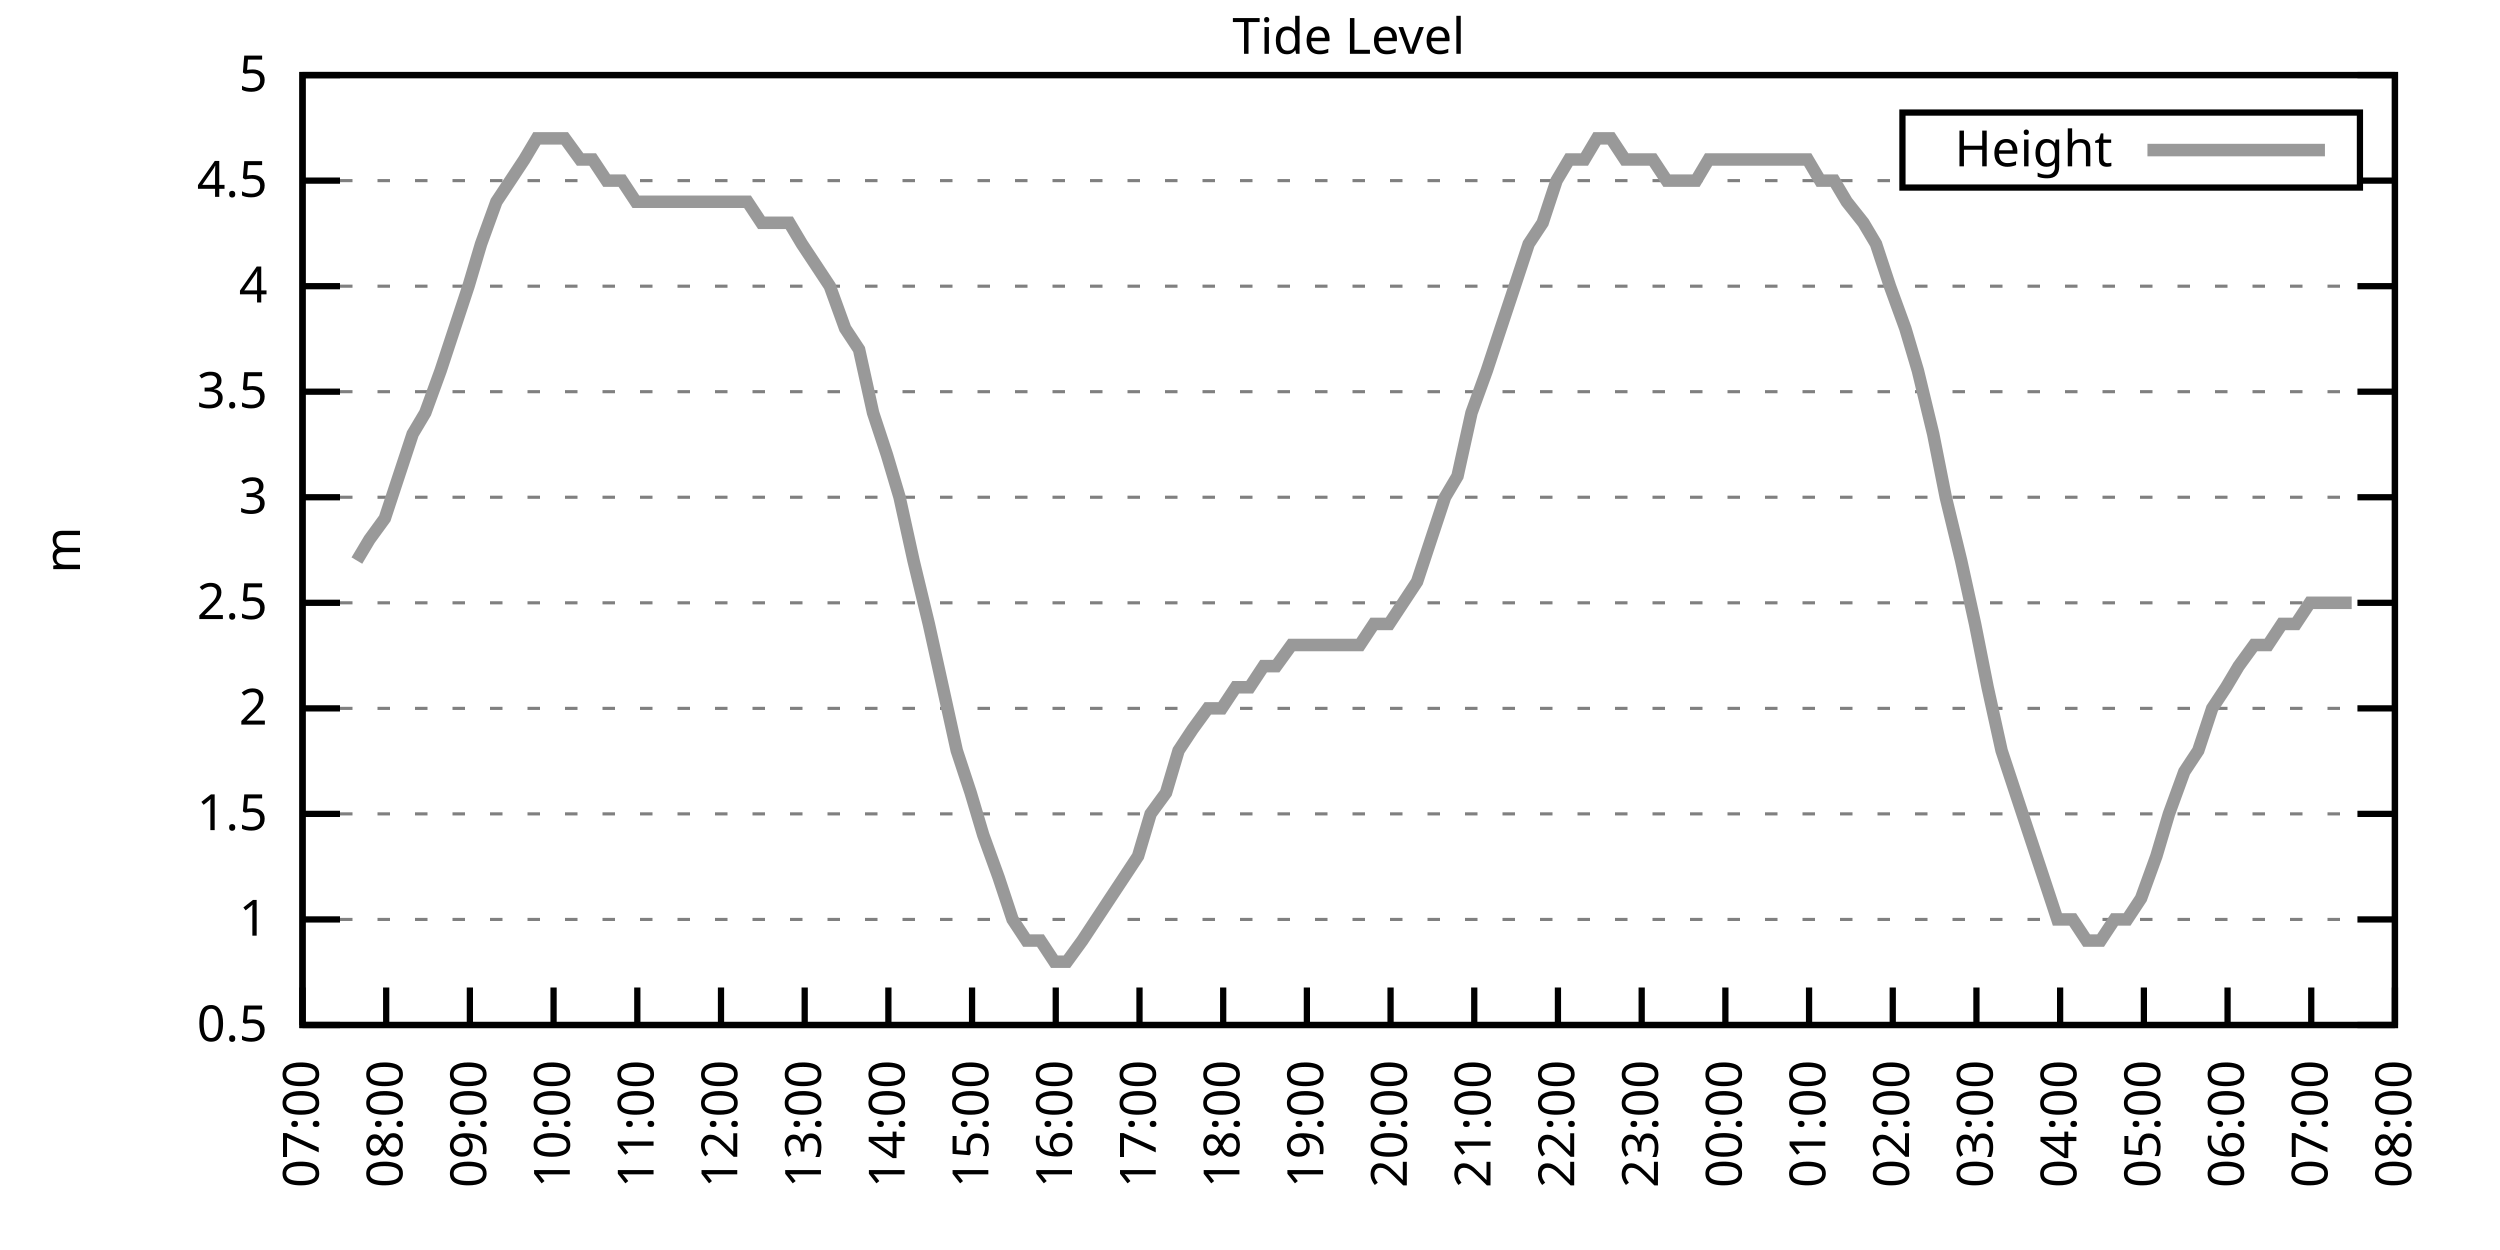
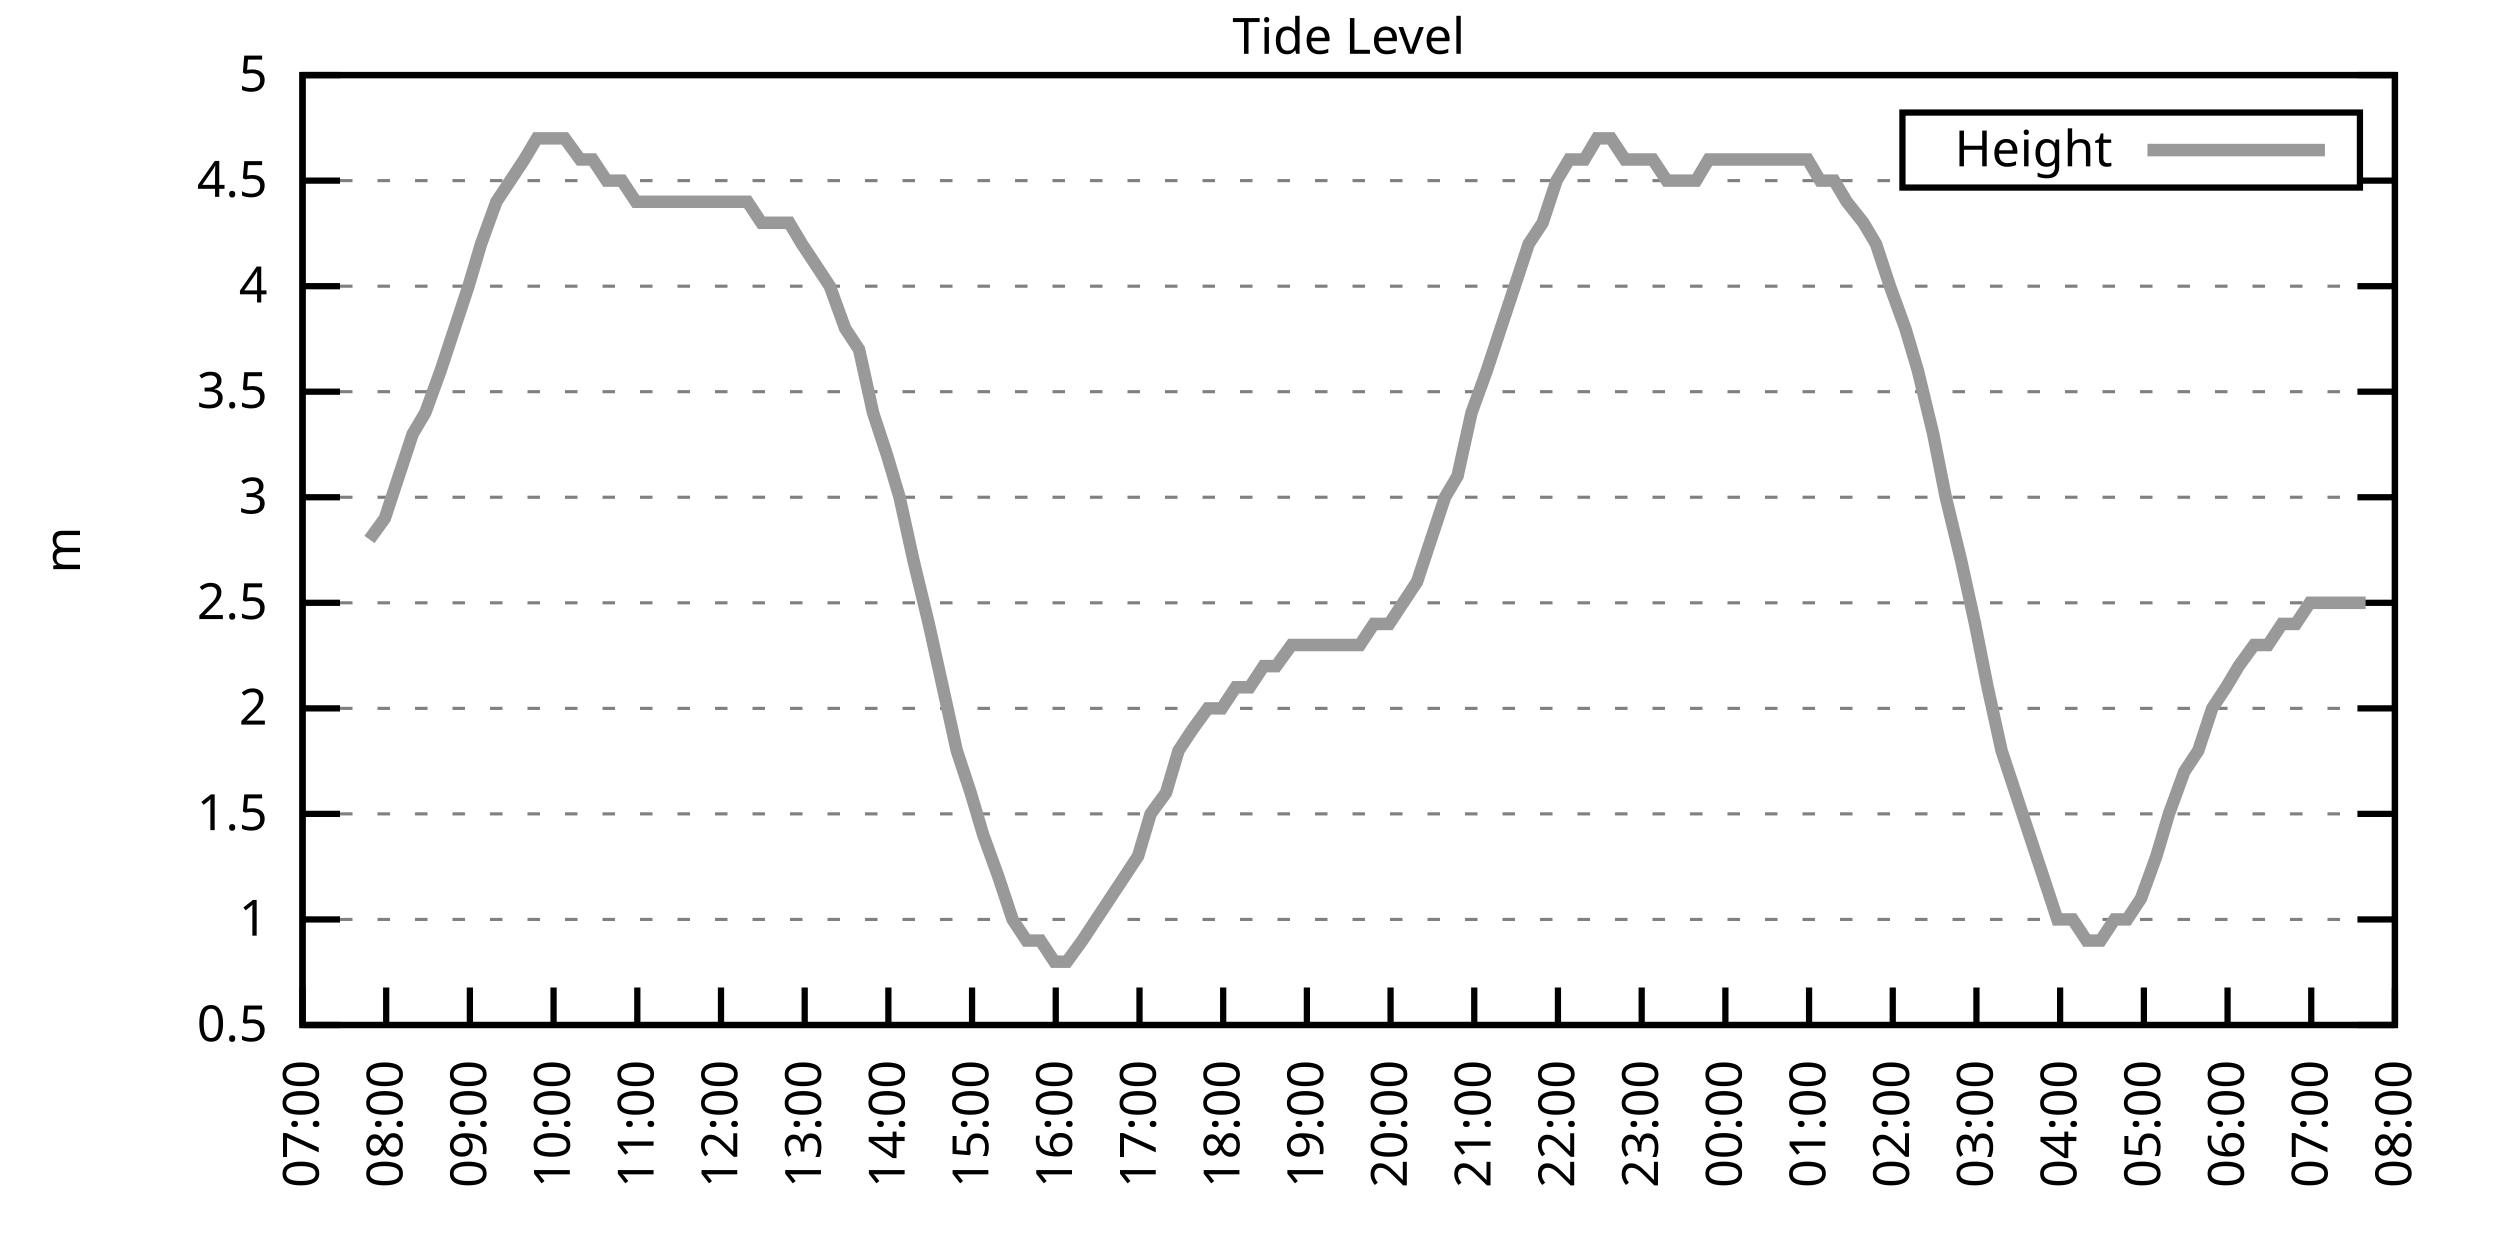
<svg xmlns="http://www.w3.org/2000/svg" xmlns:xlink="http://www.w3.org/1999/xlink" width="400" height="200" viewBox="0 0 400 200">
  <g id="gnuplot_canvas">
    <rect x="0" y="0" width="400" height="200" fill="none" />
    <defs>
      <circle id="gpDot" r="0.5" stroke-width="0.5" stroke="currentColor" />
      <path id="gpPt0" stroke-width="0.333" stroke="currentColor" d="M-1,0 h2 M0,-1 v2" />
      <path id="gpPt1" stroke-width="0.333" stroke="currentColor" d="M-1,-1 L1,1 M1,-1 L-1,1" />
      <path id="gpPt2" stroke-width="0.333" stroke="currentColor" d="M-1,0 L1,0 M0,-1 L0,1 M-1,-1 L1,1 M-1,1 L1,-1" />
      <rect id="gpPt3" stroke-width="0.333" stroke="currentColor" x="-1" y="-1" width="2" height="2" />
      <rect id="gpPt4" stroke-width="0.333" stroke="currentColor" fill="currentColor" x="-1" y="-1" width="2" height="2" />
      <circle id="gpPt5" stroke-width="0.333" stroke="currentColor" cx="0" cy="0" r="1" />
      <use xlink:href="#gpPt5" id="gpPt6" fill="currentColor" stroke="none" />
      <path id="gpPt7" stroke-width="0.333" stroke="currentColor" d="M0,-1.33 L-1.33,0.67 L1.33,0.67 z" />
      <use xlink:href="#gpPt7" id="gpPt8" fill="currentColor" stroke="none" />
      <use xlink:href="#gpPt7" id="gpPt9" stroke="currentColor" transform="rotate(180)" />
      <use xlink:href="#gpPt9" id="gpPt10" fill="currentColor" stroke="none" />
      <use xlink:href="#gpPt3" id="gpPt11" stroke="currentColor" transform="rotate(45)" />
      <use xlink:href="#gpPt11" id="gpPt12" fill="currentColor" stroke="none" />
      <path id="gpPt13" stroke-width="0.333" stroke="currentColor" d="M0,1.330 L1.265,0.411 L0.782,-1.067 L-0.782,-1.076 L-1.265,0.411 z" />
      <use xlink:href="#gpPt13" id="gpPt14" fill="currentColor" stroke="none" />
      <filter id="textbox" filterUnits="objectBoundingBox" x="0" y="0" height="1" width="1">
        <feFlood flood-color="white" flood-opacity="1" result="bgnd" />
        <feComposite in="SourceGraphic" in2="bgnd" operator="atop" />
      </filter>
      <filter id="greybox" filterUnits="objectBoundingBox" x="0" y="0" height="1" width="1">
        <feFlood flood-color="lightgrey" flood-opacity="1" result="grey" />
        <feComposite in="SourceGraphic" in2="grey" operator="atop" />
      </filter>
    </defs>
    <g fill="none" color="white" stroke="currentColor" stroke-width="1.00" stroke-linecap="butt" stroke-linejoin="miter">
</g>
    <g fill="none" color="black" stroke="currentColor" stroke-width="1.00" stroke-linecap="butt" stroke-linejoin="miter">
      <g stroke="none" shape-rendering="crispEdges">
        <polygon fill="rgb(255, 255, 255)" points="48.40,164.00 383.18,164.00 383.18,12.02 48.40,12.02 " />
      </g>
    </g>
    <g fill="none" color="black" stroke="currentColor" stroke-width="1.00" stroke-linecap="butt" stroke-linejoin="miter">
</g>
    <g fill="none" color="black" stroke="black" stroke-width="0.50" stroke-linecap="butt" stroke-linejoin="miter">
</g>
    <g fill="none" color="gray" stroke="currentColor" stroke-width="0.50" stroke-linecap="butt" stroke-linejoin="miter">
      <path stroke="gray" stroke-dasharray="2,4" class="gridline" d="M48.40,164.00 L383.19,164.00  " />
    </g>
    <g fill="none" color="gray" stroke="gray" stroke-width="1.00" stroke-linecap="butt" stroke-linejoin="miter">
</g>
    <g fill="none" color="black" stroke="currentColor" stroke-width="1.00" stroke-linecap="butt" stroke-linejoin="miter">
      <path stroke="black" d="M48.40,164.00 L54.40,164.00 M383.19,164.00 L377.19,164.00  " />
      <g transform="translate(42.80,166.60)" stroke="none" fill="black" font-family="Sans" font-size="8.00" text-anchor="end">
        <text>
          <tspan font-family="Sans"> 0.5</tspan>
        </text>
      </g>
    </g>
    <g fill="none" color="black" stroke="currentColor" stroke-width="1.00" stroke-linecap="butt" stroke-linejoin="miter">
</g>
    <g fill="none" color="black" stroke="black" stroke-width="0.50" stroke-linecap="butt" stroke-linejoin="miter">
</g>
    <g fill="none" color="gray" stroke="currentColor" stroke-width="0.50" stroke-linecap="butt" stroke-linejoin="miter">
      <path stroke="gray" stroke-dasharray="2,4" class="gridline" d="M48.40,147.11 L383.19,147.11  " />
    </g>
    <g fill="none" color="gray" stroke="gray" stroke-width="1.00" stroke-linecap="butt" stroke-linejoin="miter">
</g>
    <g fill="none" color="black" stroke="currentColor" stroke-width="1.00" stroke-linecap="butt" stroke-linejoin="miter">
      <path stroke="black" d="M48.40,147.11 L54.40,147.11 M383.19,147.11 L377.19,147.11  " />
      <g transform="translate(42.80,149.71)" stroke="none" fill="black" font-family="Sans" font-size="8.00" text-anchor="end">
        <text>
          <tspan font-family="Sans"> 1</tspan>
        </text>
      </g>
    </g>
    <g fill="none" color="black" stroke="currentColor" stroke-width="1.00" stroke-linecap="butt" stroke-linejoin="miter">
</g>
    <g fill="none" color="black" stroke="black" stroke-width="0.50" stroke-linecap="butt" stroke-linejoin="miter">
</g>
    <g fill="none" color="gray" stroke="currentColor" stroke-width="0.50" stroke-linecap="butt" stroke-linejoin="miter">
      <path stroke="gray" stroke-dasharray="2,4" class="gridline" d="M48.40,130.22 L383.19,130.22  " />
    </g>
    <g fill="none" color="gray" stroke="gray" stroke-width="1.00" stroke-linecap="butt" stroke-linejoin="miter">
</g>
    <g fill="none" color="black" stroke="currentColor" stroke-width="1.00" stroke-linecap="butt" stroke-linejoin="miter">
      <path stroke="black" d="M48.40,130.22 L54.40,130.22 M383.19,130.22 L377.19,130.22  " />
      <g transform="translate(42.80,132.82)" stroke="none" fill="black" font-family="Sans" font-size="8.00" text-anchor="end">
        <text>
          <tspan font-family="Sans"> 1.5</tspan>
        </text>
      </g>
    </g>
    <g fill="none" color="black" stroke="currentColor" stroke-width="1.00" stroke-linecap="butt" stroke-linejoin="miter">
</g>
    <g fill="none" color="black" stroke="black" stroke-width="0.50" stroke-linecap="butt" stroke-linejoin="miter">
</g>
    <g fill="none" color="gray" stroke="currentColor" stroke-width="0.50" stroke-linecap="butt" stroke-linejoin="miter">
      <path stroke="gray" stroke-dasharray="2,4" class="gridline" d="M48.40,113.34 L383.19,113.34  " />
    </g>
    <g fill="none" color="gray" stroke="gray" stroke-width="1.00" stroke-linecap="butt" stroke-linejoin="miter">
</g>
    <g fill="none" color="black" stroke="currentColor" stroke-width="1.00" stroke-linecap="butt" stroke-linejoin="miter">
      <path stroke="black" d="M48.40,113.34 L54.40,113.34 M383.19,113.34 L377.19,113.34  " />
      <g transform="translate(42.80,115.94)" stroke="none" fill="black" font-family="Sans" font-size="8.00" text-anchor="end">
        <text>
          <tspan font-family="Sans"> 2</tspan>
        </text>
      </g>
    </g>
    <g fill="none" color="black" stroke="currentColor" stroke-width="1.00" stroke-linecap="butt" stroke-linejoin="miter">
</g>
    <g fill="none" color="black" stroke="black" stroke-width="0.50" stroke-linecap="butt" stroke-linejoin="miter">
</g>
    <g fill="none" color="gray" stroke="currentColor" stroke-width="0.50" stroke-linecap="butt" stroke-linejoin="miter">
      <path stroke="gray" stroke-dasharray="2,4" class="gridline" d="M48.40,96.45 L383.19,96.45  " />
    </g>
    <g fill="none" color="gray" stroke="gray" stroke-width="1.00" stroke-linecap="butt" stroke-linejoin="miter">
</g>
    <g fill="none" color="black" stroke="currentColor" stroke-width="1.00" stroke-linecap="butt" stroke-linejoin="miter">
      <path stroke="black" d="M48.40,96.45 L54.40,96.45 M383.19,96.45 L377.19,96.45  " />
      <g transform="translate(42.80,99.05)" stroke="none" fill="black" font-family="Sans" font-size="8.00" text-anchor="end">
        <text>
          <tspan font-family="Sans"> 2.5</tspan>
        </text>
      </g>
    </g>
    <g fill="none" color="black" stroke="currentColor" stroke-width="1.00" stroke-linecap="butt" stroke-linejoin="miter">
</g>
    <g fill="none" color="black" stroke="black" stroke-width="0.50" stroke-linecap="butt" stroke-linejoin="miter">
</g>
    <g fill="none" color="gray" stroke="currentColor" stroke-width="0.50" stroke-linecap="butt" stroke-linejoin="miter">
      <path stroke="gray" stroke-dasharray="2,4" class="gridline" d="M48.40,79.56 L383.19,79.56  " />
    </g>
    <g fill="none" color="gray" stroke="gray" stroke-width="1.00" stroke-linecap="butt" stroke-linejoin="miter">
</g>
    <g fill="none" color="black" stroke="currentColor" stroke-width="1.00" stroke-linecap="butt" stroke-linejoin="miter">
      <path stroke="black" d="M48.40,79.56 L54.40,79.56 M383.19,79.56 L377.19,79.56  " />
      <g transform="translate(42.80,82.16)" stroke="none" fill="black" font-family="Sans" font-size="8.00" text-anchor="end">
        <text>
          <tspan font-family="Sans"> 3</tspan>
        </text>
      </g>
    </g>
    <g fill="none" color="black" stroke="currentColor" stroke-width="1.00" stroke-linecap="butt" stroke-linejoin="miter">
</g>
    <g fill="none" color="black" stroke="black" stroke-width="0.50" stroke-linecap="butt" stroke-linejoin="miter">
</g>
    <g fill="none" color="gray" stroke="currentColor" stroke-width="0.50" stroke-linecap="butt" stroke-linejoin="miter">
      <path stroke="gray" stroke-dasharray="2,4" class="gridline" d="M48.40,62.67 L383.19,62.67  " />
    </g>
    <g fill="none" color="gray" stroke="gray" stroke-width="1.00" stroke-linecap="butt" stroke-linejoin="miter">
</g>
    <g fill="none" color="black" stroke="currentColor" stroke-width="1.00" stroke-linecap="butt" stroke-linejoin="miter">
      <path stroke="black" d="M48.40,62.67 L54.40,62.67 M383.19,62.67 L377.19,62.67  " />
      <g transform="translate(42.80,65.27)" stroke="none" fill="black" font-family="Sans" font-size="8.00" text-anchor="end">
        <text>
          <tspan font-family="Sans"> 3.5</tspan>
        </text>
      </g>
    </g>
    <g fill="none" color="black" stroke="currentColor" stroke-width="1.00" stroke-linecap="butt" stroke-linejoin="miter">
</g>
    <g fill="none" color="black" stroke="black" stroke-width="0.50" stroke-linecap="butt" stroke-linejoin="miter">
</g>
    <g fill="none" color="gray" stroke="currentColor" stroke-width="0.50" stroke-linecap="butt" stroke-linejoin="miter">
      <path stroke="gray" stroke-dasharray="2,4" class="gridline" d="M48.40,45.79 L383.19,45.79  " />
    </g>
    <g fill="none" color="gray" stroke="gray" stroke-width="1.00" stroke-linecap="butt" stroke-linejoin="miter">
</g>
    <g fill="none" color="black" stroke="currentColor" stroke-width="1.00" stroke-linecap="butt" stroke-linejoin="miter">
      <path stroke="black" d="M48.40,45.79 L54.40,45.79 M383.19,45.79 L377.19,45.79  " />
      <g transform="translate(42.80,48.39)" stroke="none" fill="black" font-family="Sans" font-size="8.00" text-anchor="end">
        <text>
          <tspan font-family="Sans"> 4</tspan>
        </text>
      </g>
    </g>
    <g fill="none" color="black" stroke="currentColor" stroke-width="1.00" stroke-linecap="butt" stroke-linejoin="miter">
</g>
    <g fill="none" color="black" stroke="black" stroke-width="0.50" stroke-linecap="butt" stroke-linejoin="miter">
</g>
    <g fill="none" color="gray" stroke="currentColor" stroke-width="0.50" stroke-linecap="butt" stroke-linejoin="miter">
      <path stroke="gray" stroke-dasharray="2,4" class="gridline" d="M48.40,28.90 L304.39,28.90 M377.59,28.90 L383.19,28.90  " />
    </g>
    <g fill="none" color="gray" stroke="gray" stroke-width="1.00" stroke-linecap="butt" stroke-linejoin="miter">
</g>
    <g fill="none" color="black" stroke="currentColor" stroke-width="1.00" stroke-linecap="butt" stroke-linejoin="miter">
      <path stroke="black" d="M48.40,28.90 L54.40,28.90 M383.19,28.90 L377.19,28.90  " />
      <g transform="translate(42.80,31.50)" stroke="none" fill="black" font-family="Sans" font-size="8.00" text-anchor="end">
        <text>
          <tspan font-family="Sans"> 4.5</tspan>
        </text>
      </g>
    </g>
    <g fill="none" color="black" stroke="currentColor" stroke-width="1.00" stroke-linecap="butt" stroke-linejoin="miter">
</g>
    <g fill="none" color="black" stroke="black" stroke-width="0.50" stroke-linecap="butt" stroke-linejoin="miter">
</g>
    <g fill="none" color="gray" stroke="currentColor" stroke-width="0.50" stroke-linecap="butt" stroke-linejoin="miter">
      <path stroke="gray" stroke-dasharray="2,4" class="gridline" d="M48.40,12.01 L383.19,12.01  " />
    </g>
    <g fill="none" color="gray" stroke="gray" stroke-width="1.00" stroke-linecap="butt" stroke-linejoin="miter">
</g>
    <g fill="none" color="black" stroke="currentColor" stroke-width="1.00" stroke-linecap="butt" stroke-linejoin="miter">
      <path stroke="black" d="M48.40,12.01 L54.40,12.01 M383.19,12.01 L377.19,12.01  " />
      <g transform="translate(42.80,14.61)" stroke="none" fill="black" font-family="Sans" font-size="8.00" text-anchor="end">
        <text>
          <tspan font-family="Sans"> 5</tspan>
        </text>
      </g>
    </g>
    <g fill="none" color="black" stroke="currentColor" stroke-width="1.00" stroke-linecap="butt" stroke-linejoin="miter">
      <path stroke="black" d="M48.40,164.00 L48.40,158.00  " />
      <g transform="translate(51.00,169.60) rotate(270.00)" stroke="none" fill="black" font-family="Sans" font-size="8.00" text-anchor="end">
        <text>
          <tspan font-family="Sans">07:00</tspan>
        </text>
      </g>
    </g>
    <g fill="none" color="black" stroke="currentColor" stroke-width="1.00" stroke-linecap="butt" stroke-linejoin="miter">
      <path stroke="black" d="M61.79,164.00 L61.79,158.00  " />
      <g transform="translate(64.39,169.60) rotate(270.00)" stroke="none" fill="black" font-family="Sans" font-size="8.00" text-anchor="end">
        <text>
          <tspan font-family="Sans">08:00</tspan>
        </text>
      </g>
    </g>
    <g fill="none" color="black" stroke="currentColor" stroke-width="1.00" stroke-linecap="butt" stroke-linejoin="miter">
      <path stroke="black" d="M75.18,164.00 L75.18,158.00  " />
      <g transform="translate(77.78,169.60) rotate(270.00)" stroke="none" fill="black" font-family="Sans" font-size="8.00" text-anchor="end">
        <text>
          <tspan font-family="Sans">09:00</tspan>
        </text>
      </g>
    </g>
    <g fill="none" color="black" stroke="currentColor" stroke-width="1.00" stroke-linecap="butt" stroke-linejoin="miter">
      <path stroke="black" d="M88.57,164.00 L88.57,158.00  " />
      <g transform="translate(91.17,169.60) rotate(270.00)" stroke="none" fill="black" font-family="Sans" font-size="8.00" text-anchor="end">
        <text>
          <tspan font-family="Sans">10:00</tspan>
        </text>
      </g>
    </g>
    <g fill="none" color="black" stroke="currentColor" stroke-width="1.00" stroke-linecap="butt" stroke-linejoin="miter">
      <path stroke="black" d="M101.97,164.00 L101.97,158.00  " />
      <g transform="translate(104.57,169.60) rotate(270.00)" stroke="none" fill="black" font-family="Sans" font-size="8.00" text-anchor="end">
        <text>
          <tspan font-family="Sans">11:00</tspan>
        </text>
      </g>
    </g>
    <g fill="none" color="black" stroke="currentColor" stroke-width="1.00" stroke-linecap="butt" stroke-linejoin="miter">
      <path stroke="black" d="M115.36,164.00 L115.36,158.00  " />
      <g transform="translate(117.96,169.60) rotate(270.00)" stroke="none" fill="black" font-family="Sans" font-size="8.00" text-anchor="end">
        <text>
          <tspan font-family="Sans">12:00</tspan>
        </text>
      </g>
    </g>
    <g fill="none" color="black" stroke="currentColor" stroke-width="1.00" stroke-linecap="butt" stroke-linejoin="miter">
      <path stroke="black" d="M128.75,164.00 L128.75,158.00  " />
      <g transform="translate(131.35,169.60) rotate(270.00)" stroke="none" fill="black" font-family="Sans" font-size="8.00" text-anchor="end">
        <text>
          <tspan font-family="Sans">13:00</tspan>
        </text>
      </g>
    </g>
    <g fill="none" color="black" stroke="currentColor" stroke-width="1.00" stroke-linecap="butt" stroke-linejoin="miter">
      <path stroke="black" d="M142.14,164.00 L142.14,158.00  " />
      <g transform="translate(144.74,169.60) rotate(270.00)" stroke="none" fill="black" font-family="Sans" font-size="8.00" text-anchor="end">
        <text>
          <tspan font-family="Sans">14:00</tspan>
        </text>
      </g>
    </g>
    <g fill="none" color="black" stroke="currentColor" stroke-width="1.00" stroke-linecap="butt" stroke-linejoin="miter">
      <path stroke="black" d="M155.53,164.00 L155.53,158.00  " />
      <g transform="translate(158.13,169.60) rotate(270.00)" stroke="none" fill="black" font-family="Sans" font-size="8.00" text-anchor="end">
        <text>
          <tspan font-family="Sans">15:00</tspan>
        </text>
      </g>
    </g>
    <g fill="none" color="black" stroke="currentColor" stroke-width="1.00" stroke-linecap="butt" stroke-linejoin="miter">
      <path stroke="black" d="M168.92,164.00 L168.92,158.00  " />
      <g transform="translate(171.52,169.60) rotate(270.00)" stroke="none" fill="black" font-family="Sans" font-size="8.00" text-anchor="end">
        <text>
          <tspan font-family="Sans">16:00</tspan>
        </text>
      </g>
    </g>
    <g fill="none" color="black" stroke="currentColor" stroke-width="1.00" stroke-linecap="butt" stroke-linejoin="miter">
      <path stroke="black" d="M182.32,164.00 L182.32,158.00  " />
      <g transform="translate(184.92,169.60) rotate(270.00)" stroke="none" fill="black" font-family="Sans" font-size="8.00" text-anchor="end">
        <text>
          <tspan font-family="Sans">17:00</tspan>
        </text>
      </g>
    </g>
    <g fill="none" color="black" stroke="currentColor" stroke-width="1.00" stroke-linecap="butt" stroke-linejoin="miter">
      <path stroke="black" d="M195.71,164.00 L195.71,158.00  " />
      <g transform="translate(198.31,169.60) rotate(270.00)" stroke="none" fill="black" font-family="Sans" font-size="8.00" text-anchor="end">
        <text>
          <tspan font-family="Sans">18:00</tspan>
        </text>
      </g>
    </g>
    <g fill="none" color="black" stroke="currentColor" stroke-width="1.00" stroke-linecap="butt" stroke-linejoin="miter">
      <path stroke="black" d="M209.10,164.00 L209.10,158.00  " />
      <g transform="translate(211.70,169.60) rotate(270.00)" stroke="none" fill="black" font-family="Sans" font-size="8.00" text-anchor="end">
        <text>
          <tspan font-family="Sans">19:00</tspan>
        </text>
      </g>
    </g>
    <g fill="none" color="black" stroke="currentColor" stroke-width="1.00" stroke-linecap="butt" stroke-linejoin="miter">
      <path stroke="black" d="M222.49,164.00 L222.49,158.00  " />
      <g transform="translate(225.09,169.60) rotate(270.00)" stroke="none" fill="black" font-family="Sans" font-size="8.00" text-anchor="end">
        <text>
          <tspan font-family="Sans">20:00</tspan>
        </text>
      </g>
    </g>
    <g fill="none" color="black" stroke="currentColor" stroke-width="1.00" stroke-linecap="butt" stroke-linejoin="miter">
      <path stroke="black" d="M235.88,164.00 L235.88,158.00  " />
      <g transform="translate(238.48,169.60) rotate(270.00)" stroke="none" fill="black" font-family="Sans" font-size="8.00" text-anchor="end">
        <text>
          <tspan font-family="Sans">21:00</tspan>
        </text>
      </g>
    </g>
    <g fill="none" color="black" stroke="currentColor" stroke-width="1.00" stroke-linecap="butt" stroke-linejoin="miter">
      <path stroke="black" d="M249.27,164.00 L249.27,158.00  " />
      <g transform="translate(251.87,169.60) rotate(270.00)" stroke="none" fill="black" font-family="Sans" font-size="8.00" text-anchor="end">
        <text>
          <tspan font-family="Sans">22:00</tspan>
        </text>
      </g>
    </g>
    <g fill="none" color="black" stroke="currentColor" stroke-width="1.00" stroke-linecap="butt" stroke-linejoin="miter">
      <path stroke="black" d="M262.67,164.00 L262.67,158.00  " />
      <g transform="translate(265.27,169.60) rotate(270.00)" stroke="none" fill="black" font-family="Sans" font-size="8.00" text-anchor="end">
        <text>
          <tspan font-family="Sans">23:00</tspan>
        </text>
      </g>
    </g>
    <g fill="none" color="black" stroke="currentColor" stroke-width="1.00" stroke-linecap="butt" stroke-linejoin="miter">
      <path stroke="black" d="M276.06,164.00 L276.06,158.00  " />
      <g transform="translate(278.66,169.60) rotate(270.00)" stroke="none" fill="black" font-family="Sans" font-size="8.00" text-anchor="end">
        <text>
          <tspan font-family="Sans">00:00</tspan>
        </text>
      </g>
    </g>
    <g fill="none" color="black" stroke="currentColor" stroke-width="1.00" stroke-linecap="butt" stroke-linejoin="miter">
      <path stroke="black" d="M289.45,164.00 L289.45,158.00  " />
      <g transform="translate(292.05,169.60) rotate(270.00)" stroke="none" fill="black" font-family="Sans" font-size="8.00" text-anchor="end">
        <text>
          <tspan font-family="Sans">01:00</tspan>
        </text>
      </g>
    </g>
    <g fill="none" color="black" stroke="currentColor" stroke-width="1.00" stroke-linecap="butt" stroke-linejoin="miter">
      <path stroke="black" d="M302.84,164.00 L302.84,158.00  " />
      <g transform="translate(305.44,169.60) rotate(270.00)" stroke="none" fill="black" font-family="Sans" font-size="8.00" text-anchor="end">
        <text>
          <tspan font-family="Sans">02:00</tspan>
        </text>
      </g>
    </g>
    <g fill="none" color="black" stroke="currentColor" stroke-width="1.00" stroke-linecap="butt" stroke-linejoin="miter">
      <path stroke="black" d="M316.23,164.00 L316.23,158.00  " />
      <g transform="translate(318.83,169.60) rotate(270.00)" stroke="none" fill="black" font-family="Sans" font-size="8.00" text-anchor="end">
        <text>
          <tspan font-family="Sans">03:00</tspan>
        </text>
      </g>
    </g>
    <g fill="none" color="black" stroke="currentColor" stroke-width="1.00" stroke-linecap="butt" stroke-linejoin="miter">
      <path stroke="black" d="M329.62,164.00 L329.62,158.00  " />
      <g transform="translate(332.22,169.60) rotate(270.00)" stroke="none" fill="black" font-family="Sans" font-size="8.00" text-anchor="end">
        <text>
          <tspan font-family="Sans">04:00</tspan>
        </text>
      </g>
    </g>
    <g fill="none" color="black" stroke="currentColor" stroke-width="1.00" stroke-linecap="butt" stroke-linejoin="miter">
      <path stroke="black" d="M343.02,164.00 L343.02,158.00  " />
      <g transform="translate(345.62,169.60) rotate(270.00)" stroke="none" fill="black" font-family="Sans" font-size="8.00" text-anchor="end">
        <text>
          <tspan font-family="Sans">05:00</tspan>
        </text>
      </g>
    </g>
    <g fill="none" color="black" stroke="currentColor" stroke-width="1.00" stroke-linecap="butt" stroke-linejoin="miter">
      <path stroke="black" d="M356.41,164.00 L356.41,158.00  " />
      <g transform="translate(359.01,169.60) rotate(270.00)" stroke="none" fill="black" font-family="Sans" font-size="8.00" text-anchor="end">
        <text>
          <tspan font-family="Sans">06:00</tspan>
        </text>
      </g>
    </g>
    <g fill="none" color="black" stroke="currentColor" stroke-width="1.00" stroke-linecap="butt" stroke-linejoin="miter">
      <path stroke="black" d="M369.80,164.00 L369.80,158.00  " />
      <g transform="translate(372.40,169.60) rotate(270.00)" stroke="none" fill="black" font-family="Sans" font-size="8.00" text-anchor="end">
        <text>
          <tspan font-family="Sans">07:00</tspan>
        </text>
      </g>
    </g>
    <g fill="none" color="black" stroke="currentColor" stroke-width="1.00" stroke-linecap="butt" stroke-linejoin="miter">
      <path stroke="black" d="M383.19,164.00 L383.19,158.00  " />
      <g transform="translate(385.79,169.60) rotate(270.00)" stroke="none" fill="black" font-family="Sans" font-size="8.00" text-anchor="end">
        <text>
          <tspan font-family="Sans">08:00</tspan>
        </text>
      </g>
    </g>
    <g fill="none" color="black" stroke="currentColor" stroke-width="1.00" stroke-linecap="butt" stroke-linejoin="miter">
</g>
    <g fill="none" color="black" stroke="currentColor" stroke-width="1.00" stroke-linecap="butt" stroke-linejoin="miter">
      <path stroke="black" d="M48.40,12.01 L48.40,164.00 L383.19,164.00 L383.19,12.01 L48.40,12.01 Z  " />
    </g>
    <g fill="none" color="black" stroke="currentColor" stroke-width="1.00" stroke-linecap="butt" stroke-linejoin="miter">
</g>
    <g fill="none" color="black" stroke="currentColor" stroke-width="1.00" stroke-linecap="butt" stroke-linejoin="miter">
      <path stroke="black" d="M304.39,30.01 L304.39,18.01 L377.59,18.01 L377.59,30.01 L304.39,30.01 Z  " />
    </g>
    <g id="Tide_level_plot_1">
      <g fill="none" color="white" stroke="black" stroke-width="2.00" stroke-linecap="butt" stroke-linejoin="miter">
</g>
      <g fill="none" color="black" stroke="currentColor" stroke-width="2.00" stroke-linecap="butt" stroke-linejoin="miter">
        <g transform="translate(337.99,26.61)" stroke="none" fill="black" font-family="Sans" font-size="8.00" text-anchor="end">
          <text>
            <tspan font-family="Sans">Height</tspan>
          </text>
        </g>
      </g>
      <g fill="none" color="black" stroke="currentColor" stroke-width="2.00" stroke-linecap="butt" stroke-linejoin="miter">
-         <path stroke="rgb(153, 153, 153)" d="M343.59,24.01 L371.99,24.01 M57.10,89.69 L59.11,86.32 L61.57,82.94 L63.80,76.18 L66.03,69.43 L68.04,66.05   L70.50,59.30 L72.73,52.54 L74.96,45.79 L76.97,39.03 L79.42,32.28 L81.66,28.90 L83.89,25.52 L85.90,22.14   L88.35,22.14 L90.36,22.14 L92.82,25.52 L94.82,25.52 L97.06,28.90 L99.51,28.90 L101.74,32.28 L103.53,32.28   L105.98,32.28 L108.44,32.28 L110.67,32.28 L112.90,32.28 L115.13,32.28 L117.37,32.28 L119.60,32.28 L121.83,35.65   L124.06,35.65 L126.29,35.65 L128.30,39.03 L130.54,42.41 L132.77,45.79 L135.22,52.54 L137.45,55.92 L139.69,66.05   L141.92,72.81 L143.93,79.56 L146.16,89.69 L148.61,99.83 L150.85,109.96 L153.08,120.09 L155.31,126.85 L157.32,133.60   L159.77,140.36 L162.01,147.11 L164.24,150.49 L166.47,150.49 L168.70,153.87 L170.71,153.87 L173.17,150.49 L175.40,147.11   L177.63,143.73 L179.86,140.36 L182.09,136.98 L184.10,130.22 L186.56,126.85 L188.57,120.09 L190.80,116.71 L193.25,113.34   L195.48,113.34 L197.72,109.96 L199.95,109.96 L202.18,106.58 L204.19,106.58 L206.64,103.20 L208.88,103.20 L210.88,103.20   L213.34,103.20 L215.57,103.20 L217.58,103.20 L219.81,99.83 L222.27,99.83 L224.50,96.45 L226.73,93.07 L228.96,86.32   L231.20,79.56 L233.20,76.18 L235.44,66.05 L237.89,59.30 L240.12,52.54 L242.36,45.79 L244.59,39.03 L246.82,35.65   L249.05,28.90 L251.06,25.52 L253.51,25.52 L255.52,22.14 L257.76,22.14 L259.99,25.52 L262.44,25.52 L264.45,25.52   L266.68,28.90 L268.92,28.90 L271.37,28.90 L273.38,25.52 L275.61,25.52 L278.07,25.52 L280.07,25.52 L282.31,25.52   L284.76,25.52 L286.99,25.52 L289.23,25.52 L291.23,28.90 L293.47,28.90 L295.48,32.28 L298.15,35.65 L300.16,39.03   L302.39,45.79 L304.85,52.54 L306.86,59.30 L309.31,69.43 L311.32,79.56 L313.78,89.69 L316.01,99.83 L318.02,109.96   L320.25,120.09 L322.48,126.85 L324.71,133.60 L326.95,140.36 L329.18,147.11 L331.63,147.11 L333.86,150.49 L336.10,150.49   L338.33,147.11 L340.34,147.11 L342.57,143.73 L345.02,136.98 L347.03,130.22 L349.49,123.47 L351.72,120.09 L353.95,113.34   L356.18,109.96 L358.19,106.58 L360.65,103.20 L362.88,103.20 L365.11,99.83 L367.34,99.83 L369.58,96.45 L371.81,96.45   L373.82,96.45 L376.27,96.45  " />
+         <path stroke="rgb(153, 153, 153)" d="M343.59,24.01 L371.99,24.01 M59.11,86.32 L61.57,82.94 L63.80,76.18 L66.03,69.43 L68.04,66.05 L70.50,59.30   L72.73,52.54 L74.96,45.79 L76.97,39.03 L79.42,32.28 L81.66,28.90 L83.89,25.52 L85.90,22.14 L88.35,22.14   L90.36,22.14 L92.82,25.52 L94.82,25.52 L97.06,28.90 L99.51,28.90 L101.74,32.28 L103.53,32.28 L105.98,32.28   L108.44,32.28 L110.67,32.28 L112.90,32.28 L115.13,32.28 L117.37,32.28 L119.60,32.28 L121.83,35.65 L124.06,35.65   L126.29,35.65 L128.30,39.03 L130.54,42.41 L132.77,45.79 L135.22,52.54 L137.45,55.92 L139.69,66.05 L141.92,72.81   L143.93,79.56 L146.16,89.69 L148.61,99.83 L150.85,109.96 L153.08,120.09 L155.31,126.85 L157.32,133.60 L159.77,140.36   L162.01,147.11 L164.24,150.49 L166.47,150.49 L168.70,153.87 L170.71,153.87 L173.17,150.49 L175.40,147.11 L177.63,143.73   L179.86,140.36 L182.09,136.98 L184.10,130.22 L186.56,126.85 L188.57,120.09 L190.80,116.71 L193.25,113.34 L195.48,113.34   L197.72,109.96 L199.95,109.96 L202.18,106.58 L204.19,106.58 L206.64,103.20 L208.88,103.20 L210.88,103.20 L213.34,103.20   L215.57,103.20 L217.58,103.20 L219.81,99.83 L222.27,99.83 L224.50,96.45 L226.73,93.07 L228.96,86.32 L231.20,79.56   L233.20,76.18 L235.44,66.05 L237.89,59.30 L240.12,52.54 L242.36,45.79 L244.59,39.03 L246.82,35.65 L249.05,28.90   L251.06,25.52 L253.51,25.52 L255.52,22.14 L257.76,22.14 L259.99,25.52 L262.44,25.52 L264.45,25.52 L266.68,28.90   L268.92,28.90 L271.37,28.90 L273.38,25.52 L275.61,25.52 L278.07,25.52 L280.07,25.52 L282.31,25.52 L284.76,25.52   L286.99,25.52 L289.23,25.52 L291.23,28.90 L293.47,28.90 L295.48,32.28 L298.15,35.65 L300.16,39.03 L302.39,45.79   L304.85,52.54 L306.86,59.30 L309.31,69.43 L311.32,79.56 L313.78,89.69 L316.01,99.83 L318.02,109.96 L320.25,120.09   L322.48,126.85 L324.71,133.60 L326.95,140.36 L329.18,147.11 L331.63,147.11 L333.86,150.49 L336.10,150.49 L338.33,147.11   L340.34,147.11 L342.57,143.73 L345.02,136.98 L347.03,130.22 L349.49,123.47 L351.72,120.09 L353.95,113.34 L356.18,109.96   L358.19,106.58 L360.65,103.20 L362.88,103.20 L365.11,99.83 L367.34,99.83 L369.58,96.45 L371.81,96.45 L373.82,96.45   L376.27,96.45 L378.50,96.45  " />
      </g>
    </g>
    <g fill="none" color="black" stroke="currentColor" stroke-width="2.00" stroke-linecap="butt" stroke-linejoin="miter">
</g>
    <g fill="none" color="black" stroke="black" stroke-width="1.00" stroke-linecap="butt" stroke-linejoin="miter">
</g>
    <g fill="none" color="black" stroke="currentColor" stroke-width="1.00" stroke-linecap="butt" stroke-linejoin="miter">
      <path stroke="black" d="M48.40,12.01 L48.40,164.00 L383.19,164.00 L383.19,12.01 L48.40,12.01 Z  " />
      <g transform="translate(12.80,88.01) rotate(270.00)" stroke="none" fill="black" font-family="Sans" font-size="8.00" text-anchor="middle">
        <text>
          <tspan font-family="Sans">m</tspan>
        </text>
      </g>
    </g>
    <g fill="none" color="black" stroke="currentColor" stroke-width="1.00" stroke-linecap="butt" stroke-linejoin="miter">
</g>
    <g fill="none" color="black" stroke="currentColor" stroke-width="1.00" stroke-linecap="butt" stroke-linejoin="miter">
      <g transform="translate(215.79,8.61)" stroke="none" fill="black" font-family="Sans" font-size="8.00" text-anchor="middle">
        <text>
          <tspan font-family="Sans">Tide Level</tspan>
        </text>
      </g>
    </g>
    <g fill="none" color="black" stroke="currentColor" stroke-width="1.00" stroke-linecap="butt" stroke-linejoin="miter">
</g>
  </g>
</svg>
